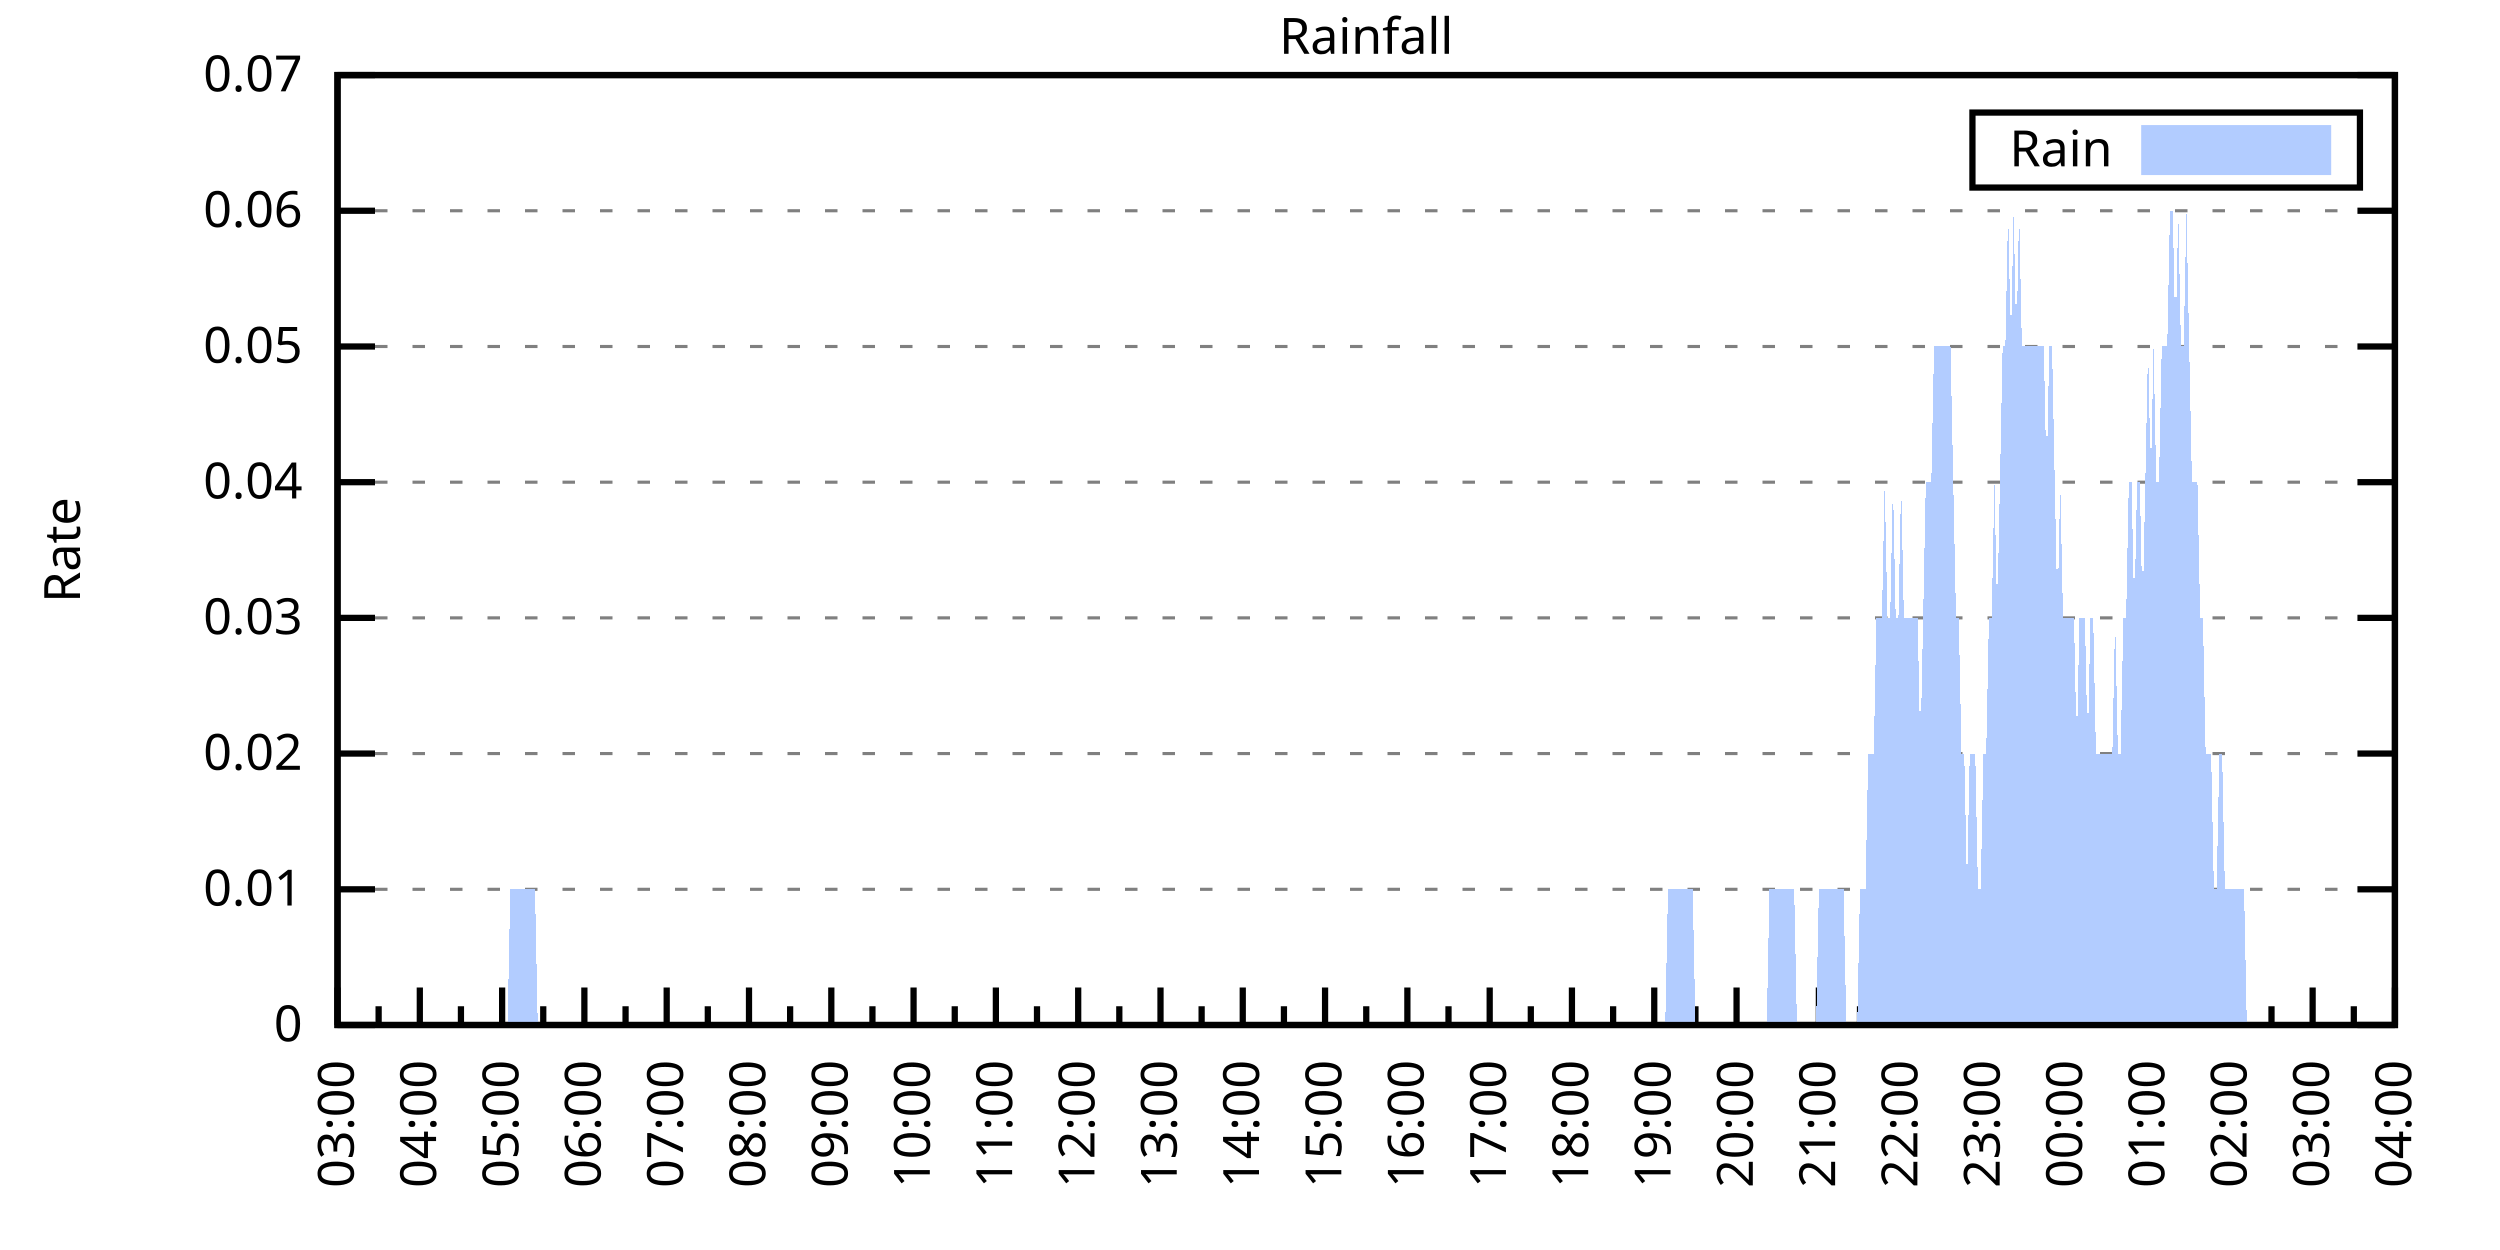
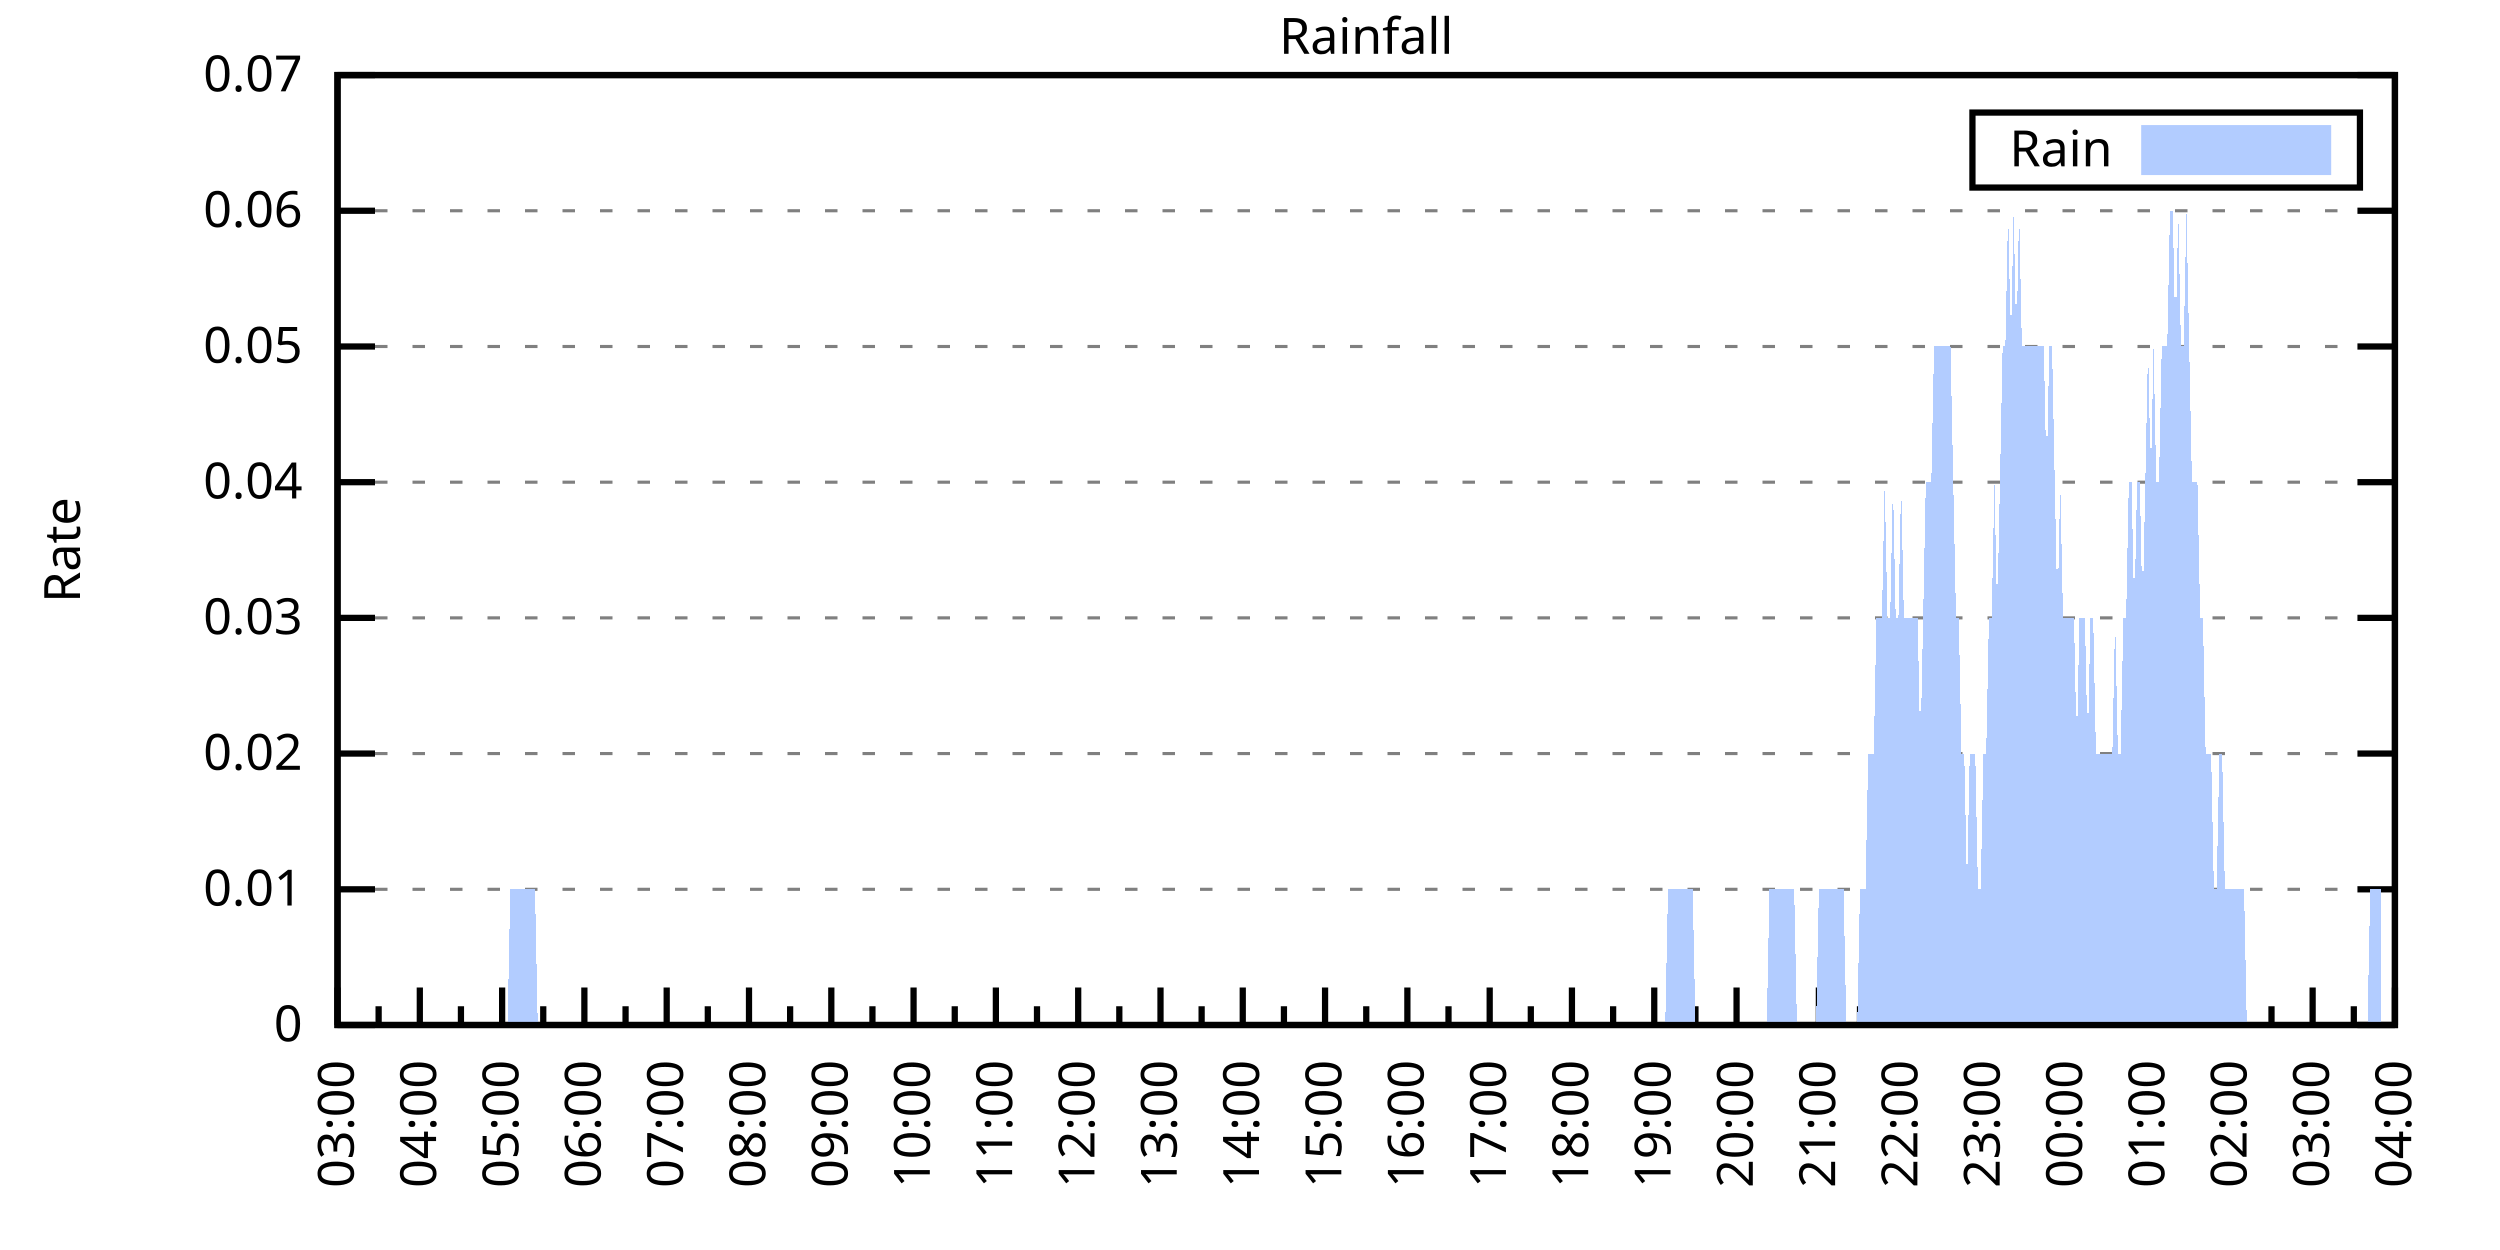
<svg xmlns="http://www.w3.org/2000/svg" xmlns:xlink="http://www.w3.org/1999/xlink" width="400" height="200" viewBox="0 0 400 200">
  <g id="gnuplot_canvas">
    <rect x="0" y="0" width="400" height="200" fill="none" />
    <defs>
      <circle id="gpDot" r="0.5" stroke-width="0.5" stroke="currentColor" />
      <path id="gpPt0" stroke-width="0.333" stroke="currentColor" d="M-1,0 h2 M0,-1 v2" />
      <path id="gpPt1" stroke-width="0.333" stroke="currentColor" d="M-1,-1 L1,1 M1,-1 L-1,1" />
      <path id="gpPt2" stroke-width="0.333" stroke="currentColor" d="M-1,0 L1,0 M0,-1 L0,1 M-1,-1 L1,1 M-1,1 L1,-1" />
      <rect id="gpPt3" stroke-width="0.333" stroke="currentColor" x="-1" y="-1" width="2" height="2" />
      <rect id="gpPt4" stroke-width="0.333" stroke="currentColor" fill="currentColor" x="-1" y="-1" width="2" height="2" />
      <circle id="gpPt5" stroke-width="0.333" stroke="currentColor" cx="0" cy="0" r="1" />
      <use xlink:href="#gpPt5" id="gpPt6" fill="currentColor" stroke="none" />
      <path id="gpPt7" stroke-width="0.333" stroke="currentColor" d="M0,-1.33 L-1.33,0.67 L1.33,0.67 z" />
      <use xlink:href="#gpPt7" id="gpPt8" fill="currentColor" stroke="none" />
      <use xlink:href="#gpPt7" id="gpPt9" stroke="currentColor" transform="rotate(180)" />
      <use xlink:href="#gpPt9" id="gpPt10" fill="currentColor" stroke="none" />
      <use xlink:href="#gpPt3" id="gpPt11" stroke="currentColor" transform="rotate(45)" />
      <use xlink:href="#gpPt11" id="gpPt12" fill="currentColor" stroke="none" />
      <path id="gpPt13" stroke-width="0.333" stroke="currentColor" d="M0,1.330 L1.265,0.411 L0.782,-1.067 L-0.782,-1.076 L-1.265,0.411 z" />
      <use xlink:href="#gpPt13" id="gpPt14" fill="currentColor" stroke="none" />
      <filter id="textbox" filterUnits="objectBoundingBox" x="0" y="0" height="1" width="1">
        <feFlood flood-color="white" flood-opacity="1" result="bgnd" />
        <feComposite in="SourceGraphic" in2="bgnd" operator="atop" />
      </filter>
      <filter id="greybox" filterUnits="objectBoundingBox" x="0" y="0" height="1" width="1">
        <feFlood flood-color="lightgrey" flood-opacity="1" result="grey" />
        <feComposite in="SourceGraphic" in2="grey" operator="atop" />
      </filter>
    </defs>
    <g fill="none" color="white" stroke="currentColor" stroke-width="1.00" stroke-linecap="butt" stroke-linejoin="miter">
</g>
    <g fill="none" color="black" stroke="currentColor" stroke-width="1.00" stroke-linecap="butt" stroke-linejoin="miter">
      <g stroke="none" shape-rendering="crispEdges">
        <polygon fill="rgb(255, 255, 255)" points="54.00,164.00 383.18,164.00 383.18,12.02 54.00,12.02 " />
      </g>
    </g>
    <g fill="none" color="black" stroke="currentColor" stroke-width="1.00" stroke-linecap="butt" stroke-linejoin="miter">
</g>
    <g fill="none" color="black" stroke="black" stroke-width="0.50" stroke-linecap="butt" stroke-linejoin="miter">
</g>
    <g fill="none" color="gray" stroke="currentColor" stroke-width="0.50" stroke-linecap="butt" stroke-linejoin="miter">
      <path stroke="gray" stroke-dasharray="2,4" class="gridline" d="M54.00,164.00 L383.19,164.00  " />
    </g>
    <g fill="none" color="gray" stroke="gray" stroke-width="1.00" stroke-linecap="butt" stroke-linejoin="miter">
</g>
    <g fill="none" color="black" stroke="currentColor" stroke-width="1.00" stroke-linecap="butt" stroke-linejoin="miter">
      <path stroke="black" d="M54.00,164.00 L60.00,164.00 M383.19,164.00 L377.19,164.00  " />
      <g transform="translate(48.40,166.60)" stroke="none" fill="black" font-family="Sans" font-size="8.00" text-anchor="end">
        <text>
          <tspan font-family="Sans"> 0</tspan>
        </text>
      </g>
    </g>
    <g fill="none" color="black" stroke="currentColor" stroke-width="1.00" stroke-linecap="butt" stroke-linejoin="miter">
</g>
    <g fill="none" color="black" stroke="black" stroke-width="0.50" stroke-linecap="butt" stroke-linejoin="miter">
</g>
    <g fill="none" color="gray" stroke="currentColor" stroke-width="0.50" stroke-linecap="butt" stroke-linejoin="miter">
      <path stroke="gray" stroke-dasharray="2,4" class="gridline" d="M54.00,142.29 L383.19,142.29  " />
    </g>
    <g fill="none" color="gray" stroke="gray" stroke-width="1.00" stroke-linecap="butt" stroke-linejoin="miter">
</g>
    <g fill="none" color="black" stroke="currentColor" stroke-width="1.00" stroke-linecap="butt" stroke-linejoin="miter">
      <path stroke="black" d="M54.00,142.29 L60.00,142.29 M383.19,142.29 L377.19,142.29  " />
      <g transform="translate(48.40,144.89)" stroke="none" fill="black" font-family="Sans" font-size="8.00" text-anchor="end">
        <text>
          <tspan font-family="Sans"> 0.01</tspan>
        </text>
      </g>
    </g>
    <g fill="none" color="black" stroke="currentColor" stroke-width="1.00" stroke-linecap="butt" stroke-linejoin="miter">
</g>
    <g fill="none" color="black" stroke="black" stroke-width="0.50" stroke-linecap="butt" stroke-linejoin="miter">
</g>
    <g fill="none" color="gray" stroke="currentColor" stroke-width="0.50" stroke-linecap="butt" stroke-linejoin="miter">
      <path stroke="gray" stroke-dasharray="2,4" class="gridline" d="M54.00,120.57 L383.19,120.57  " />
    </g>
    <g fill="none" color="gray" stroke="gray" stroke-width="1.00" stroke-linecap="butt" stroke-linejoin="miter">
</g>
    <g fill="none" color="black" stroke="currentColor" stroke-width="1.00" stroke-linecap="butt" stroke-linejoin="miter">
      <path stroke="black" d="M54.00,120.57 L60.00,120.57 M383.19,120.57 L377.19,120.57  " />
      <g transform="translate(48.40,123.17)" stroke="none" fill="black" font-family="Sans" font-size="8.00" text-anchor="end">
        <text>
          <tspan font-family="Sans"> 0.02</tspan>
        </text>
      </g>
    </g>
    <g fill="none" color="black" stroke="currentColor" stroke-width="1.00" stroke-linecap="butt" stroke-linejoin="miter">
</g>
    <g fill="none" color="black" stroke="black" stroke-width="0.50" stroke-linecap="butt" stroke-linejoin="miter">
</g>
    <g fill="none" color="gray" stroke="currentColor" stroke-width="0.50" stroke-linecap="butt" stroke-linejoin="miter">
      <path stroke="gray" stroke-dasharray="2,4" class="gridline" d="M54.00,98.86 L383.19,98.86  " />
    </g>
    <g fill="none" color="gray" stroke="gray" stroke-width="1.00" stroke-linecap="butt" stroke-linejoin="miter">
</g>
    <g fill="none" color="black" stroke="currentColor" stroke-width="1.00" stroke-linecap="butt" stroke-linejoin="miter">
      <path stroke="black" d="M54.00,98.86 L60.00,98.86 M383.19,98.86 L377.19,98.86  " />
      <g transform="translate(48.40,101.46)" stroke="none" fill="black" font-family="Sans" font-size="8.00" text-anchor="end">
        <text>
          <tspan font-family="Sans"> 0.03</tspan>
        </text>
      </g>
    </g>
    <g fill="none" color="black" stroke="currentColor" stroke-width="1.00" stroke-linecap="butt" stroke-linejoin="miter">
</g>
    <g fill="none" color="black" stroke="black" stroke-width="0.50" stroke-linecap="butt" stroke-linejoin="miter">
</g>
    <g fill="none" color="gray" stroke="currentColor" stroke-width="0.50" stroke-linecap="butt" stroke-linejoin="miter">
      <path stroke="gray" stroke-dasharray="2,4" class="gridline" d="M54.00,77.15 L383.19,77.15  " />
    </g>
    <g fill="none" color="gray" stroke="gray" stroke-width="1.00" stroke-linecap="butt" stroke-linejoin="miter">
</g>
    <g fill="none" color="black" stroke="currentColor" stroke-width="1.00" stroke-linecap="butt" stroke-linejoin="miter">
      <path stroke="black" d="M54.00,77.15 L60.00,77.15 M383.19,77.15 L377.19,77.15  " />
      <g transform="translate(48.40,79.75)" stroke="none" fill="black" font-family="Sans" font-size="8.00" text-anchor="end">
        <text>
          <tspan font-family="Sans"> 0.04</tspan>
        </text>
      </g>
    </g>
    <g fill="none" color="black" stroke="currentColor" stroke-width="1.00" stroke-linecap="butt" stroke-linejoin="miter">
</g>
    <g fill="none" color="black" stroke="black" stroke-width="0.50" stroke-linecap="butt" stroke-linejoin="miter">
</g>
    <g fill="none" color="gray" stroke="currentColor" stroke-width="0.50" stroke-linecap="butt" stroke-linejoin="miter">
      <path stroke="gray" stroke-dasharray="2,4" class="gridline" d="M54.00,55.44 L383.19,55.44  " />
    </g>
    <g fill="none" color="gray" stroke="gray" stroke-width="1.00" stroke-linecap="butt" stroke-linejoin="miter">
</g>
    <g fill="none" color="black" stroke="currentColor" stroke-width="1.00" stroke-linecap="butt" stroke-linejoin="miter">
      <path stroke="black" d="M54.00,55.44 L60.00,55.44 M383.19,55.44 L377.19,55.44  " />
      <g transform="translate(48.40,58.04)" stroke="none" fill="black" font-family="Sans" font-size="8.00" text-anchor="end">
        <text>
          <tspan font-family="Sans"> 0.05</tspan>
        </text>
      </g>
    </g>
    <g fill="none" color="black" stroke="currentColor" stroke-width="1.00" stroke-linecap="butt" stroke-linejoin="miter">
</g>
    <g fill="none" color="black" stroke="black" stroke-width="0.50" stroke-linecap="butt" stroke-linejoin="miter">
</g>
    <g fill="none" color="gray" stroke="currentColor" stroke-width="0.50" stroke-linecap="butt" stroke-linejoin="miter">
      <path stroke="gray" stroke-dasharray="2,4" class="gridline" d="M54.00,33.72 L383.19,33.72  " />
    </g>
    <g fill="none" color="gray" stroke="gray" stroke-width="1.00" stroke-linecap="butt" stroke-linejoin="miter">
</g>
    <g fill="none" color="black" stroke="currentColor" stroke-width="1.00" stroke-linecap="butt" stroke-linejoin="miter">
      <path stroke="black" d="M54.00,33.72 L60.00,33.72 M383.19,33.72 L377.19,33.72  " />
      <g transform="translate(48.40,36.32)" stroke="none" fill="black" font-family="Sans" font-size="8.00" text-anchor="end">
        <text>
          <tspan font-family="Sans"> 0.06</tspan>
        </text>
      </g>
    </g>
    <g fill="none" color="black" stroke="currentColor" stroke-width="1.00" stroke-linecap="butt" stroke-linejoin="miter">
</g>
    <g fill="none" color="black" stroke="black" stroke-width="0.50" stroke-linecap="butt" stroke-linejoin="miter">
</g>
    <g fill="none" color="gray" stroke="currentColor" stroke-width="0.50" stroke-linecap="butt" stroke-linejoin="miter">
      <path stroke="gray" stroke-dasharray="2,4" class="gridline" d="M54.00,12.01 L383.19,12.01  " />
    </g>
    <g fill="none" color="gray" stroke="gray" stroke-width="1.00" stroke-linecap="butt" stroke-linejoin="miter">
</g>
    <g fill="none" color="black" stroke="currentColor" stroke-width="1.00" stroke-linecap="butt" stroke-linejoin="miter">
      <path stroke="black" d="M54.00,12.01 L60.00,12.01 M383.19,12.01 L377.19,12.01  " />
      <g transform="translate(48.40,14.61)" stroke="none" fill="black" font-family="Sans" font-size="8.00" text-anchor="end">
        <text>
          <tspan font-family="Sans"> 0.07</tspan>
        </text>
      </g>
    </g>
    <g fill="none" color="black" stroke="currentColor" stroke-width="1.00" stroke-linecap="butt" stroke-linejoin="miter">
      <path stroke="black" d="M54.00,164.00 L54.00,158.00  " />
      <g transform="translate(56.60,169.60) rotate(270)" stroke="none" fill="black" font-family="Sans" font-size="8.00" text-anchor="end">
        <text>
          <tspan font-family="Sans">03:00</tspan>
        </text>
      </g>
    </g>
    <g fill="none" color="black" stroke="currentColor" stroke-width="1.00" stroke-linecap="butt" stroke-linejoin="miter">
      <path stroke="black" d="M60.58,164.00 L60.58,161.00 M67.17,164.00 L67.17,158.00  " />
      <g transform="translate(69.77,169.60) rotate(270)" stroke="none" fill="black" font-family="Sans" font-size="8.00" text-anchor="end">
        <text>
          <tspan font-family="Sans">04:00</tspan>
        </text>
      </g>
    </g>
    <g fill="none" color="black" stroke="currentColor" stroke-width="1.00" stroke-linecap="butt" stroke-linejoin="miter">
      <path stroke="black" d="M73.75,164.00 L73.75,161.00 M80.34,164.00 L80.34,158.00  " />
      <g transform="translate(82.94,169.60) rotate(270)" stroke="none" fill="black" font-family="Sans" font-size="8.00" text-anchor="end">
        <text>
          <tspan font-family="Sans">05:00</tspan>
        </text>
      </g>
    </g>
    <g fill="none" color="black" stroke="currentColor" stroke-width="1.00" stroke-linecap="butt" stroke-linejoin="miter">
      <path stroke="black" d="M86.92,164.00 L86.92,161.00 M93.50,164.00 L93.50,158.00  " />
      <g transform="translate(96.10,169.60) rotate(270)" stroke="none" fill="black" font-family="Sans" font-size="8.00" text-anchor="end">
        <text>
          <tspan font-family="Sans">06:00</tspan>
        </text>
      </g>
    </g>
    <g fill="none" color="black" stroke="currentColor" stroke-width="1.00" stroke-linecap="butt" stroke-linejoin="miter">
      <path stroke="black" d="M100.09,164.00 L100.09,161.00 M106.67,164.00 L106.67,158.00  " />
      <g transform="translate(109.27,169.60) rotate(270)" stroke="none" fill="black" font-family="Sans" font-size="8.00" text-anchor="end">
        <text>
          <tspan font-family="Sans">07:00</tspan>
        </text>
      </g>
    </g>
    <g fill="none" color="black" stroke="currentColor" stroke-width="1.00" stroke-linecap="butt" stroke-linejoin="miter">
      <path stroke="black" d="M113.25,164.00 L113.25,161.00 M119.84,164.00 L119.84,158.00  " />
      <g transform="translate(122.44,169.60) rotate(270)" stroke="none" fill="black" font-family="Sans" font-size="8.00" text-anchor="end">
        <text>
          <tspan font-family="Sans">08:00</tspan>
        </text>
      </g>
    </g>
    <g fill="none" color="black" stroke="currentColor" stroke-width="1.00" stroke-linecap="butt" stroke-linejoin="miter">
      <path stroke="black" d="M126.42,164.00 L126.42,161.00 M133.01,164.00 L133.01,158.00  " />
      <g transform="translate(135.61,169.60) rotate(270)" stroke="none" fill="black" font-family="Sans" font-size="8.00" text-anchor="end">
        <text>
          <tspan font-family="Sans">09:00</tspan>
        </text>
      </g>
    </g>
    <g fill="none" color="black" stroke="currentColor" stroke-width="1.00" stroke-linecap="butt" stroke-linejoin="miter">
      <path stroke="black" d="M139.59,164.00 L139.59,161.00 M146.17,164.00 L146.17,158.00  " />
      <g transform="translate(148.77,169.60) rotate(270)" stroke="none" fill="black" font-family="Sans" font-size="8.00" text-anchor="end">
        <text>
          <tspan font-family="Sans">10:00</tspan>
        </text>
      </g>
    </g>
    <g fill="none" color="black" stroke="currentColor" stroke-width="1.00" stroke-linecap="butt" stroke-linejoin="miter">
      <path stroke="black" d="M152.76,164.00 L152.76,161.00 M159.34,164.00 L159.34,158.00  " />
      <g transform="translate(161.94,169.60) rotate(270)" stroke="none" fill="black" font-family="Sans" font-size="8.00" text-anchor="end">
        <text>
          <tspan font-family="Sans">11:00</tspan>
        </text>
      </g>
    </g>
    <g fill="none" color="black" stroke="currentColor" stroke-width="1.00" stroke-linecap="butt" stroke-linejoin="miter">
      <path stroke="black" d="M165.92,164.00 L165.92,161.00 M172.51,164.00 L172.51,158.00  " />
      <g transform="translate(175.11,169.60) rotate(270)" stroke="none" fill="black" font-family="Sans" font-size="8.00" text-anchor="end">
        <text>
          <tspan font-family="Sans">12:00</tspan>
        </text>
      </g>
    </g>
    <g fill="none" color="black" stroke="currentColor" stroke-width="1.00" stroke-linecap="butt" stroke-linejoin="miter">
      <path stroke="black" d="M179.09,164.00 L179.09,161.00 M185.68,164.00 L185.68,158.00  " />
      <g transform="translate(188.28,169.60) rotate(270)" stroke="none" fill="black" font-family="Sans" font-size="8.00" text-anchor="end">
        <text>
          <tspan font-family="Sans">13:00</tspan>
        </text>
      </g>
    </g>
    <g fill="none" color="black" stroke="currentColor" stroke-width="1.00" stroke-linecap="butt" stroke-linejoin="miter">
      <path stroke="black" d="M192.26,164.00 L192.26,161.00 M198.84,164.00 L198.84,158.00  " />
      <g transform="translate(201.44,169.60) rotate(270)" stroke="none" fill="black" font-family="Sans" font-size="8.00" text-anchor="end">
        <text>
          <tspan font-family="Sans">14:00</tspan>
        </text>
      </g>
    </g>
    <g fill="none" color="black" stroke="currentColor" stroke-width="1.00" stroke-linecap="butt" stroke-linejoin="miter">
      <path stroke="black" d="M205.43,164.00 L205.43,161.00 M212.01,164.00 L212.01,158.00  " />
      <g transform="translate(214.61,169.60) rotate(270)" stroke="none" fill="black" font-family="Sans" font-size="8.00" text-anchor="end">
        <text>
          <tspan font-family="Sans">15:00</tspan>
        </text>
      </g>
    </g>
    <g fill="none" color="black" stroke="currentColor" stroke-width="1.00" stroke-linecap="butt" stroke-linejoin="miter">
      <path stroke="black" d="M218.60,164.00 L218.60,161.00 M225.18,164.00 L225.18,158.00  " />
      <g transform="translate(227.78,169.60) rotate(270)" stroke="none" fill="black" font-family="Sans" font-size="8.00" text-anchor="end">
        <text>
          <tspan font-family="Sans">16:00</tspan>
        </text>
      </g>
    </g>
    <g fill="none" color="black" stroke="currentColor" stroke-width="1.00" stroke-linecap="butt" stroke-linejoin="miter">
      <path stroke="black" d="M231.76,164.00 L231.76,161.00 M238.35,164.00 L238.35,158.00  " />
      <g transform="translate(240.95,169.60) rotate(270)" stroke="none" fill="black" font-family="Sans" font-size="8.00" text-anchor="end">
        <text>
          <tspan font-family="Sans">17:00</tspan>
        </text>
      </g>
    </g>
    <g fill="none" color="black" stroke="currentColor" stroke-width="1.00" stroke-linecap="butt" stroke-linejoin="miter">
      <path stroke="black" d="M244.93,164.00 L244.93,161.00 M251.51,164.00 L251.51,158.00  " />
      <g transform="translate(254.11,169.60) rotate(270)" stroke="none" fill="black" font-family="Sans" font-size="8.00" text-anchor="end">
        <text>
          <tspan font-family="Sans">18:00</tspan>
        </text>
      </g>
    </g>
    <g fill="none" color="black" stroke="currentColor" stroke-width="1.00" stroke-linecap="butt" stroke-linejoin="miter">
      <path stroke="black" d="M258.10,164.00 L258.10,161.00 M264.68,164.00 L264.68,158.00  " />
      <g transform="translate(267.28,169.60) rotate(270)" stroke="none" fill="black" font-family="Sans" font-size="8.00" text-anchor="end">
        <text>
          <tspan font-family="Sans">19:00</tspan>
        </text>
      </g>
    </g>
    <g fill="none" color="black" stroke="currentColor" stroke-width="1.00" stroke-linecap="butt" stroke-linejoin="miter">
      <path stroke="black" d="M271.27,164.00 L271.27,161.00 M277.85,164.00 L277.85,158.00  " />
      <g transform="translate(280.45,169.60) rotate(270)" stroke="none" fill="black" font-family="Sans" font-size="8.00" text-anchor="end">
        <text>
          <tspan font-family="Sans">20:00</tspan>
        </text>
      </g>
    </g>
    <g fill="none" color="black" stroke="currentColor" stroke-width="1.00" stroke-linecap="butt" stroke-linejoin="miter">
      <path stroke="black" d="M284.43,164.00 L284.43,161.00 M291.02,164.00 L291.02,158.00  " />
      <g transform="translate(293.62,169.60) rotate(270)" stroke="none" fill="black" font-family="Sans" font-size="8.00" text-anchor="end">
        <text>
          <tspan font-family="Sans">21:00</tspan>
        </text>
      </g>
    </g>
    <g fill="none" color="black" stroke="currentColor" stroke-width="1.00" stroke-linecap="butt" stroke-linejoin="miter">
      <path stroke="black" d="M297.60,164.00 L297.60,161.00 M304.18,164.00 L304.18,158.00  " />
      <g transform="translate(306.78,169.60) rotate(270)" stroke="none" fill="black" font-family="Sans" font-size="8.00" text-anchor="end">
        <text>
          <tspan font-family="Sans">22:00</tspan>
        </text>
      </g>
    </g>
    <g fill="none" color="black" stroke="currentColor" stroke-width="1.00" stroke-linecap="butt" stroke-linejoin="miter">
      <path stroke="black" d="M310.77,164.00 L310.77,161.00 M317.35,164.00 L317.35,158.00  " />
      <g transform="translate(319.95,169.60) rotate(270)" stroke="none" fill="black" font-family="Sans" font-size="8.00" text-anchor="end">
        <text>
          <tspan font-family="Sans">23:00</tspan>
        </text>
      </g>
    </g>
    <g fill="none" color="black" stroke="currentColor" stroke-width="1.00" stroke-linecap="butt" stroke-linejoin="miter">
      <path stroke="black" d="M323.94,164.00 L323.94,161.00 M330.52,164.00 L330.52,158.00  " />
      <g transform="translate(333.12,169.60) rotate(270)" stroke="none" fill="black" font-family="Sans" font-size="8.00" text-anchor="end">
        <text>
          <tspan font-family="Sans">00:00</tspan>
        </text>
      </g>
    </g>
    <g fill="none" color="black" stroke="currentColor" stroke-width="1.00" stroke-linecap="butt" stroke-linejoin="miter">
      <path stroke="black" d="M337.10,164.00 L337.10,161.00 M343.69,164.00 L343.69,158.00  " />
      <g transform="translate(346.29,169.60) rotate(270)" stroke="none" fill="black" font-family="Sans" font-size="8.00" text-anchor="end">
        <text>
          <tspan font-family="Sans">01:00</tspan>
        </text>
      </g>
    </g>
    <g fill="none" color="black" stroke="currentColor" stroke-width="1.00" stroke-linecap="butt" stroke-linejoin="miter">
      <path stroke="black" d="M350.27,164.00 L350.27,161.00 M356.85,164.00 L356.85,158.00  " />
      <g transform="translate(359.45,169.60) rotate(270)" stroke="none" fill="black" font-family="Sans" font-size="8.00" text-anchor="end">
        <text>
          <tspan font-family="Sans">02:00</tspan>
        </text>
      </g>
    </g>
    <g fill="none" color="black" stroke="currentColor" stroke-width="1.00" stroke-linecap="butt" stroke-linejoin="miter">
      <path stroke="black" d="M363.44,164.00 L363.44,161.00 M370.02,164.00 L370.02,158.00  " />
      <g transform="translate(372.62,169.60) rotate(270)" stroke="none" fill="black" font-family="Sans" font-size="8.00" text-anchor="end">
        <text>
          <tspan font-family="Sans">03:00</tspan>
        </text>
      </g>
    </g>
    <g fill="none" color="black" stroke="currentColor" stroke-width="1.00" stroke-linecap="butt" stroke-linejoin="miter">
      <path stroke="black" d="M376.61,164.00 L376.61,161.00 M383.19,164.00 L383.19,158.00  " />
      <g transform="translate(385.79,169.60) rotate(270)" stroke="none" fill="black" font-family="Sans" font-size="8.00" text-anchor="end">
        <text>
          <tspan font-family="Sans">04:00</tspan>
        </text>
      </g>
    </g>
    <g fill="none" color="black" stroke="currentColor" stroke-width="1.00" stroke-linecap="butt" stroke-linejoin="miter">
</g>
    <g fill="none" color="black" stroke="currentColor" stroke-width="1.00" stroke-linecap="butt" stroke-linejoin="miter">
      <path stroke="black" d="M54.00,12.01 L54.00,164.00 L383.19,164.00 L383.19,12.01 L54.00,12.01 Z  " />
    </g>
    <g fill="none" color="black" stroke="currentColor" stroke-width="1.00" stroke-linecap="butt" stroke-linejoin="miter">
      <g transform="translate(12.80,88.01) rotate(270)" stroke="none" fill="black" font-family="Sans" font-size="8.00" text-anchor="middle">
        <text>
          <tspan font-family="Sans">Rate</tspan>
        </text>
      </g>
    </g>
    <g fill="none" color="black" stroke="currentColor" stroke-width="1.00" stroke-linecap="butt" stroke-linejoin="miter">
</g>
    <g fill="none" color="black" stroke="currentColor" stroke-width="1.00" stroke-linecap="butt" stroke-linejoin="miter">
      <path stroke="black" d="M315.59,30.01 L315.59,18.01 L377.59,18.01 L377.59,30.01 L315.59,30.01 Z  " />
    </g>
    <g id="Rainfall_plot_1">
      <g fill="none" color="white" stroke="black" stroke-width="2.00" stroke-linecap="butt" stroke-linejoin="miter">
</g>
      <g fill="none" color="black" stroke="currentColor" stroke-width="2.00" stroke-linecap="butt" stroke-linejoin="miter">
        <g transform="translate(337.99,26.61)" stroke="none" fill="black" font-family="Sans" font-size="8.00" text-anchor="end">
          <text>
            <tspan font-family="Sans">Rain</tspan>
          </text>
        </g>
      </g>
      <g fill="none" color="black" stroke="currentColor" stroke-width="2.00" stroke-linecap="butt" stroke-linejoin="miter">
        <g stroke="none" shape-rendering="crispEdges">
          <polygon fill="rgb(178, 204, 255)" points="343.59,27.01 371.99,27.01 371.99,21.01 343.59,21.01 " />
        </g>
        <path stroke="rgb(178, 204, 255)" d="M343.59,27.01 L371.99,27.01 L371.99,21.01 L343.59,21.01 L343.59,27.01 Z  " />
      </g>
      <g fill="none" color="black" stroke="currentColor" stroke-width="2.00" stroke-linecap="butt" stroke-linejoin="miter">
        <g stroke="none" shape-rendering="crispEdges">
-           <polygon fill="rgb(178, 204, 255)" points="63.22,164.00 63.66,164.00 64.10,164.00 64.53,164.00 64.97,164.00 65.41,164.00 65.85,164.00 66.29,164.00 66.73,164.00 67.17,164.00 67.61,164.00 68.05,164.00 68.48,164.00 68.92,164.00 69.36,164.00 69.80,164.00 70.24,164.00 70.68,164.00 71.12,164.00 71.56,164.00 72.00,164.00 72.43,164.00 72.87,164.00 73.31,164.00 73.75,164.00 74.19,164.00 74.63,164.00 75.07,164.00 75.51,164.00 75.95,164.00 76.38,164.00 76.82,164.00 77.26,164.00 77.70,164.00 78.14,164.00 78.58,164.00 79.02,164.00 79.46,164.00 79.90,164.00 80.34,164.00 80.77,164.00 81.21,164.00 81.65,142.29 82.09,142.29 82.53,142.29 82.97,142.29 83.41,142.29 83.85,142.29 84.29,142.29 84.72,142.29 85.16,142.29 85.60,142.29 86.04,164.00 86.48,164.00 86.92,164.00 87.36,164.00 87.80,164.00 88.24,164.00 88.67,164.00 89.11,164.00 89.55,164.00 89.99,164.00 90.43,164.00 90.87,164.00 91.31,164.00 91.75,164.00 92.19,164.00 92.62,164.00 93.06,164.00 93.50,164.00 93.94,164.00 94.38,164.00 94.82,164.00 95.26,164.00 95.70,164.00 96.14,164.00 96.58,164.00 97.01,164.00 97.45,164.00 97.89,164.00 98.33,164.00 98.77,164.00 99.21,164.00 99.65,164.00 100.09,164.00 100.53,164.00 100.96,164.00 101.40,164.00 101.84,164.00 102.28,164.00 102.72,164.00 103.16,164.00 103.60,164.00 104.04,164.00 104.48,164.00 104.91,164.00 105.35,164.00 105.79,164.00 106.23,164.00 106.67,164.00 107.11,164.00 107.55,164.00 107.99,164.00 108.43,164.00 108.87,164.00 109.30,164.00 109.74,164.00 110.18,164.00 110.62,164.00 111.06,164.00 111.50,164.00 111.94,164.00 112.38,164.00 112.82,164.00 113.25,164.00 113.69,164.00 114.13,164.00 114.57,164.00 115.01,164.00 115.45,164.00 115.89,164.00 116.33,164.00 116.77,164.00 117.20,164.00 117.64,164.00 118.08,164.00 118.52,164.00 118.96,164.00 119.40,164.00 119.84,164.00 120.28,164.00 120.72,164.00 121.15,164.00 121.59,164.00 122.03,164.00 122.47,164.00 122.91,164.00 123.35,164.00 123.79,164.00 124.23,164.00 124.67,164.00 125.11,164.00 125.54,164.00 125.98,164.00 126.42,164.00 126.86,164.00 127.30,164.00 127.74,164.00 128.18,164.00 128.62,164.00 129.06,164.00 129.49,164.00 129.93,164.00 130.37,164.00 130.81,164.00 131.25,164.00 131.69,164.00 132.13,164.00 132.57,164.00 133.01,164.00 133.44,164.00 133.88,164.00 134.32,164.00 134.76,164.00 135.20,164.00 135.64,164.00 136.08,164.00 136.52,164.00 136.96,164.00 137.39,164.00 137.83,164.00 138.27,164.00 138.71,164.00 139.15,164.00 139.59,164.00 140.03,164.00 140.47,164.00 140.91,164.00 141.35,164.00 141.78,164.00 142.22,164.00 142.66,164.00 143.10,164.00 143.54,164.00 143.98,164.00 144.42,164.00 144.86,164.00 145.30,164.00 145.73,164.00 146.17,164.00 146.61,164.00 147.05,164.00 147.49,164.00 147.93,164.00 148.37,164.00 148.81,164.00 149.25,164.00 149.68,164.00 150.12,164.00 150.56,164.00 151.00,164.00 151.44,164.00 151.88,164.00 152.32,164.00 152.76,164.00 153.20,164.00 153.63,164.00 154.07,164.00 154.51,164.00 154.95,164.00 155.39,164.00 155.83,164.00 156.27,164.00 156.71,164.00 157.15,164.00 157.59,164.00 158.02,164.00 158.46,164.00 158.90,164.00 159.34,164.00 159.78,164.00 160.22,164.00 160.66,164.00 161.10,164.00 161.54,164.00 161.97,164.00 162.41,164.00 162.85,164.00 163.29,164.00 163.73,164.00 164.17,164.00 164.61,164.00 165.05,164.00 165.49,164.00 165.92,164.00 166.36,164.00 166.80,164.00 167.24,164.00 167.68,164.00 168.12,164.00 168.56,164.00 169.00,164.00 169.44,164.00 169.87,164.00 170.31,164.00 170.75,164.00 171.19,164.00 171.63,164.00 172.07,164.00 172.51,164.00 172.95,164.00 173.39,164.00 173.83,164.00 174.26,164.00 174.70,164.00 175.14,164.00 175.58,164.00 176.02,164.00 176.46,164.00 176.90,164.00 177.34,164.00 177.78,164.00 178.21,164.00 178.65,164.00 179.09,164.00 179.53,164.00 179.97,164.00 180.41,164.00 180.85,164.00 181.29,164.00 181.73,164.00 182.16,164.00 182.60,164.00 183.04,164.00 183.48,164.00 183.92,164.00 184.36,164.00 184.80,164.00 185.24,164.00 185.68,164.00 186.11,164.00 186.55,164.00 186.99,164.00 187.43,164.00 187.87,164.00 188.31,164.00 188.75,164.00 189.19,164.00 189.63,164.00 190.07,164.00 190.50,164.00 190.94,164.00 191.38,164.00 191.82,164.00 192.26,164.00 192.70,164.00 193.14,164.00 193.58,164.00 194.02,164.00 194.45,164.00 194.89,164.00 195.33,164.00 195.77,164.00 196.21,164.00 196.65,164.00 197.09,164.00 197.53,164.00 197.97,164.00 198.40,164.00 198.84,164.00 199.28,164.00 199.72,164.00 200.16,164.00 200.60,164.00 201.04,164.00 201.48,164.00 201.92,164.00 202.35,164.00 202.79,164.00 203.23,164.00 203.67,164.00 204.11,164.00 204.55,164.00 204.99,164.00 205.43,164.00 205.87,164.00 206.31,164.00 206.74,164.00 207.18,164.00 207.62,164.00 208.06,164.00 208.50,164.00 208.94,164.00 209.38,164.00 209.82,164.00 210.26,164.00 210.69,164.00 211.13,164.00 211.57,164.00 212.01,164.00 212.45,164.00 212.89,164.00 213.33,164.00 213.77,164.00 214.21,164.00 214.64,164.00 215.08,164.00 215.52,164.00 215.96,164.00 216.40,164.00 216.84,164.00 217.28,164.00 217.72,164.00 218.16,164.00 218.60,164.00 219.03,164.00 219.47,164.00 219.91,164.00 220.35,164.00 220.79,164.00 221.23,164.00 221.67,164.00 222.11,164.00 222.55,164.00 222.98,164.00 223.42,164.00 223.86,164.00 224.30,164.00 224.74,164.00 225.18,164.00 225.62,164.00 226.06,164.00 226.50,164.00 226.93,164.00 227.37,164.00 227.81,164.00 228.25,164.00 228.69,164.00 229.13,164.00 229.57,164.00 230.01,164.00 230.45,164.00 230.88,164.00 231.32,164.00 231.76,164.00 232.20,164.00 232.64,164.00 233.08,164.00 233.52,164.00 233.96,164.00 234.40,164.00 234.84,164.00 235.27,164.00 235.71,164.00 236.15,164.00 236.59,164.00 237.03,164.00 237.47,164.00 237.91,164.00 238.35,164.00 238.79,164.00 239.22,164.00 239.66,164.00 240.10,164.00 240.54,164.00 240.98,164.00 241.42,164.00 241.86,164.00 242.30,164.00 242.74,164.00 243.17,164.00 243.61,164.00 244.05,164.00 244.49,164.00 244.93,164.00 245.37,164.00 245.81,164.00 246.25,164.00 246.69,164.00 247.12,164.00 247.56,164.00 248.00,164.00 248.44,164.00 248.88,164.00 249.32,164.00 249.76,164.00 250.20,164.00 250.64,164.00 251.08,164.00 251.51,164.00 251.95,164.00 252.39,164.00 252.83,164.00 253.27,164.00 253.71,164.00 254.15,164.00 254.59,164.00 255.03,164.00 255.46,164.00 255.90,164.00 256.34,164.00 256.78,164.00 257.22,164.00 257.66,164.00 258.10,164.00 258.54,164.00 258.98,164.00 259.41,164.00 259.85,164.00 260.29,164.00 260.73,164.00 261.17,164.00 261.61,164.00 262.05,164.00 262.49,164.00 262.93,164.00 263.36,164.00 263.80,164.00 264.24,164.00 264.68,164.00 265.12,164.00 265.56,164.00 266.00,164.00 266.44,164.00 266.88,142.29 267.32,142.29 267.75,142.29 268.19,142.29 268.63,142.29 269.07,142.29 269.51,142.29 269.95,142.29 270.39,142.29 270.83,142.29 271.27,164.00 271.70,164.00 272.14,164.00 272.58,164.00 273.02,164.00 273.46,164.00 273.90,164.00 274.34,164.00 274.78,164.00 275.22,164.00 275.65,164.00 276.09,164.00 276.53,164.00 276.97,164.00 277.41,164.00 277.85,164.00 278.29,164.00 278.73,164.00 279.17,164.00 279.60,164.00 280.04,164.00 280.48,164.00 280.92,164.00 281.36,164.00 281.80,164.00 282.24,164.00 282.68,164.00 283.12,142.29 283.56,142.29 283.99,142.29 284.43,142.29 284.87,142.29 285.31,142.29 285.75,142.29 286.19,142.29 286.63,142.29 287.07,142.29 287.51,164.00 287.94,164.00 288.38,164.00 288.82,164.00 289.26,164.00 289.70,164.00 290.14,164.00 290.58,164.00 291.02,142.29 291.46,142.29 291.89,142.29 292.33,142.29 292.77,142.29 293.21,142.29 293.65,142.29 294.09,142.29 294.53,142.29 294.97,142.29 295.41,164.00 295.84,164.00 296.28,164.00 296.72,164.00 297.16,164.00 297.60,142.29 298.04,142.29 298.48,142.29 298.92,120.57 299.36,120.57 299.80,120.57 300.23,98.86 300.67,98.86 301.11,98.86 301.55,77.15 301.99,98.86 302.43,98.86 302.87,77.15 303.31,98.86 303.75,98.86 304.18,77.15 304.62,98.86 305.06,98.86 305.50,98.86 305.94,98.86 306.38,98.86 306.82,98.86 307.26,120.57 307.70,98.86 308.13,77.15 308.57,77.15 309.01,77.15 309.45,55.44 309.89,55.44 310.33,55.44 310.77,55.44 311.21,55.44 311.65,55.44 312.08,55.44 312.52,77.15 312.96,98.86 313.40,98.86 313.84,120.57 314.28,120.57 314.72,142.29 315.16,120.57 315.60,120.57 316.04,120.57 316.47,142.29 316.91,142.29 317.35,120.57 317.79,120.57 318.23,98.86 318.67,98.86 319.11,77.15 319.55,98.86 319.99,77.15 320.42,55.44 320.86,55.44 321.30,33.72 321.74,55.44 322.18,33.72 322.62,55.44 323.06,33.72 323.50,55.44 323.94,55.44 324.37,55.44 324.81,55.44 325.25,55.44 325.69,55.44 326.13,55.44 326.57,55.44 327.01,55.44 327.45,77.15 327.89,55.44 328.33,55.44 328.76,77.15 329.20,98.86 329.64,77.15 330.08,98.86 330.52,98.86 330.96,98.86 331.40,98.86 331.84,98.86 332.28,120.57 332.71,98.86 333.15,98.86 333.59,98.86 334.03,120.57 334.47,98.86 334.91,98.86 335.35,120.57 335.79,120.57 336.23,120.57 336.66,120.57 337.10,120.57 337.54,120.57 337.98,120.57 338.42,98.86 338.86,120.57 339.30,120.57 339.74,98.86 340.18,98.86 340.61,77.15 341.05,77.15 341.49,98.86 341.93,77.15 342.37,77.15 342.81,98.86 343.25,77.15 343.69,55.44 344.13,77.15 344.57,55.44 345.00,77.15 345.44,77.15 345.88,55.44 346.32,55.44 346.76,55.44 347.20,33.72 347.64,33.72 348.08,55.44 348.52,33.72 348.95,55.44 349.39,55.44 349.83,33.72 350.27,55.44 350.71,77.15 351.15,77.15 351.59,77.15 352.03,98.86 352.47,98.86 352.90,120.57 353.34,120.57 353.78,120.57 354.22,142.29 354.66,142.29 355.10,120.57 355.54,120.57 355.98,142.29 356.42,142.29 356.85,142.29 357.29,142.29 357.73,142.29 358.17,142.29 358.61,142.29 359.05,142.29 359.49,164.00 359.93,164.00 360.37,164.00 360.81,164.00 361.24,164.00 361.68,164.00 362.12,164.00 362.56,164.00 363.00,164.00 363.44,164.00 363.88,164.00 364.32,164.00 364.76,164.00 365.19,164.00 365.63,164.00 366.07,164.00 366.51,164.00 366.95,164.00 367.39,164.00 367.83,164.00 368.27,164.00 368.71,164.00 369.14,164.00 369.58,164.00 370.02,164.00 370.46,164.00 370.90,164.00 371.34,164.00 371.78,164.00 372.22,164.00 372.66,164.00 373.09,164.00 373.53,164.00 373.97,164.00 374.41,164.00 374.85,164.00 375.29,164.00 375.73,164.00 376.17,164.00 376.61,164.00 377.05,164.00 377.48,164.00 377.92,164.00 378.36,164.00 378.80,164.00 378.80,164.00 63.22,164.00 " />
+           <polygon fill="rgb(178, 204, 255)" points="65.41,164.00 65.85,164.00 66.29,164.00 66.73,164.00 67.17,164.00 67.61,164.00 68.05,164.00 68.48,164.00 68.92,164.00 69.36,164.00 69.80,164.00 70.24,164.00 70.68,164.00 71.12,164.00 71.56,164.00 72.00,164.00 72.43,164.00 72.87,164.00 73.31,164.00 73.75,164.00 74.19,164.00 74.63,164.00 75.07,164.00 75.51,164.00 75.95,164.00 76.38,164.00 76.82,164.00 77.26,164.00 77.70,164.00 78.14,164.00 78.58,164.00 79.02,164.00 79.46,164.00 79.90,164.00 80.34,164.00 80.77,164.00 81.21,164.00 81.65,142.29 82.09,142.29 82.53,142.29 82.97,142.29 83.41,142.29 83.85,142.29 84.29,142.29 84.72,142.29 85.16,142.29 85.60,142.29 86.04,164.00 86.48,164.00 86.92,164.00 87.36,164.00 87.80,164.00 88.24,164.00 88.67,164.00 89.11,164.00 89.55,164.00 89.99,164.00 90.43,164.00 90.87,164.00 91.31,164.00 91.75,164.00 92.19,164.00 92.62,164.00 93.06,164.00 93.50,164.00 93.94,164.00 94.38,164.00 94.82,164.00 95.26,164.00 95.70,164.00 96.14,164.00 96.58,164.00 97.01,164.00 97.45,164.00 97.89,164.00 98.33,164.00 98.77,164.00 99.21,164.00 99.65,164.00 100.09,164.00 100.53,164.00 100.96,164.00 101.40,164.00 101.84,164.00 102.28,164.00 102.72,164.00 103.16,164.00 103.60,164.00 104.04,164.00 104.48,164.00 104.91,164.00 105.35,164.00 105.79,164.00 106.23,164.00 106.67,164.00 107.11,164.00 107.55,164.00 107.99,164.00 108.43,164.00 108.87,164.00 109.30,164.00 109.74,164.00 110.18,164.00 110.62,164.00 111.06,164.00 111.50,164.00 111.94,164.00 112.38,164.00 112.82,164.00 113.25,164.00 113.69,164.00 114.13,164.00 114.57,164.00 115.01,164.00 115.45,164.00 115.89,164.00 116.33,164.00 116.77,164.00 117.20,164.00 117.64,164.00 118.08,164.00 118.52,164.00 118.96,164.00 119.40,164.00 119.84,164.00 120.28,164.00 120.72,164.00 121.15,164.00 121.59,164.00 122.03,164.00 122.47,164.00 122.91,164.00 123.35,164.00 123.79,164.00 124.23,164.00 124.67,164.00 125.11,164.00 125.54,164.00 125.98,164.00 126.42,164.00 126.86,164.00 127.30,164.00 127.74,164.00 128.18,164.00 128.62,164.00 129.06,164.00 129.49,164.00 129.93,164.00 130.37,164.00 130.81,164.00 131.25,164.00 131.69,164.00 132.13,164.00 132.57,164.00 133.01,164.00 133.44,164.00 133.88,164.00 134.32,164.00 134.76,164.00 135.20,164.00 135.64,164.00 136.08,164.00 136.52,164.00 136.96,164.00 137.39,164.00 137.83,164.00 138.27,164.00 138.71,164.00 139.15,164.00 139.59,164.00 140.03,164.00 140.47,164.00 140.91,164.00 141.35,164.00 141.78,164.00 142.22,164.00 142.66,164.00 143.10,164.00 143.54,164.00 143.98,164.00 144.42,164.00 144.86,164.00 145.30,164.00 145.73,164.00 146.17,164.00 146.61,164.00 147.05,164.00 147.49,164.00 147.93,164.00 148.37,164.00 148.81,164.00 149.25,164.00 149.68,164.00 150.12,164.00 150.56,164.00 151.00,164.00 151.44,164.00 151.88,164.00 152.32,164.00 152.76,164.00 153.20,164.00 153.63,164.00 154.07,164.00 154.51,164.00 154.95,164.00 155.39,164.00 155.83,164.00 156.27,164.00 156.71,164.00 157.15,164.00 157.59,164.00 158.02,164.00 158.46,164.00 158.90,164.00 159.34,164.00 159.78,164.00 160.22,164.00 160.66,164.00 161.10,164.00 161.54,164.00 161.97,164.00 162.41,164.00 162.85,164.00 163.29,164.00 163.73,164.00 164.17,164.00 164.61,164.00 165.05,164.00 165.49,164.00 165.92,164.00 166.36,164.00 166.80,164.00 167.24,164.00 167.68,164.00 168.12,164.00 168.56,164.00 169.00,164.00 169.44,164.00 169.87,164.00 170.31,164.00 170.75,164.00 171.19,164.00 171.63,164.00 172.07,164.00 172.51,164.00 172.95,164.00 173.39,164.00 173.83,164.00 174.26,164.00 174.70,164.00 175.14,164.00 175.58,164.00 176.02,164.00 176.46,164.00 176.90,164.00 177.34,164.00 177.78,164.00 178.21,164.00 178.65,164.00 179.09,164.00 179.53,164.00 179.97,164.00 180.41,164.00 180.85,164.00 181.29,164.00 181.73,164.00 182.16,164.00 182.60,164.00 183.04,164.00 183.48,164.00 183.92,164.00 184.36,164.00 184.80,164.00 185.24,164.00 185.68,164.00 186.11,164.00 186.55,164.00 186.99,164.00 187.43,164.00 187.87,164.00 188.31,164.00 188.75,164.00 189.19,164.00 189.63,164.00 190.07,164.00 190.50,164.00 190.94,164.00 191.38,164.00 191.82,164.00 192.26,164.00 192.70,164.00 193.14,164.00 193.58,164.00 194.02,164.00 194.45,164.00 194.89,164.00 195.33,164.00 195.77,164.00 196.21,164.00 196.65,164.00 197.09,164.00 197.53,164.00 197.97,164.00 198.40,164.00 198.84,164.00 199.28,164.00 199.72,164.00 200.16,164.00 200.60,164.00 201.04,164.00 201.48,164.00 201.92,164.00 202.35,164.00 202.79,164.00 203.23,164.00 203.67,164.00 204.11,164.00 204.55,164.00 204.99,164.00 205.43,164.00 205.87,164.00 206.31,164.00 206.74,164.00 207.18,164.00 207.62,164.00 208.06,164.00 208.50,164.00 208.94,164.00 209.38,164.00 209.82,164.00 210.26,164.00 210.69,164.00 211.13,164.00 211.57,164.00 212.01,164.00 212.45,164.00 212.89,164.00 213.33,164.00 213.77,164.00 214.21,164.00 214.64,164.00 215.08,164.00 215.52,164.00 215.96,164.00 216.40,164.00 216.84,164.00 217.28,164.00 217.72,164.00 218.16,164.00 218.60,164.00 219.03,164.00 219.47,164.00 219.91,164.00 220.35,164.00 220.79,164.00 221.23,164.00 221.67,164.00 222.11,164.00 222.55,164.00 222.98,164.00 223.42,164.00 223.86,164.00 224.30,164.00 224.74,164.00 225.18,164.00 225.62,164.00 226.06,164.00 226.50,164.00 226.93,164.00 227.37,164.00 227.81,164.00 228.25,164.00 228.69,164.00 229.13,164.00 229.57,164.00 230.01,164.00 230.45,164.00 230.88,164.00 231.32,164.00 231.76,164.00 232.20,164.00 232.64,164.00 233.08,164.00 233.52,164.00 233.96,164.00 234.40,164.00 234.84,164.00 235.27,164.00 235.71,164.00 236.15,164.00 236.59,164.00 237.03,164.00 237.47,164.00 237.91,164.00 238.35,164.00 238.79,164.00 239.22,164.00 239.66,164.00 240.10,164.00 240.54,164.00 240.98,164.00 241.42,164.00 241.86,164.00 242.30,164.00 242.74,164.00 243.17,164.00 243.61,164.00 244.05,164.00 244.49,164.00 244.93,164.00 245.37,164.00 245.81,164.00 246.25,164.00 246.69,164.00 247.12,164.00 247.56,164.00 248.00,164.00 248.44,164.00 248.88,164.00 249.32,164.00 249.76,164.00 250.20,164.00 250.64,164.00 251.08,164.00 251.51,164.00 251.95,164.00 252.39,164.00 252.83,164.00 253.27,164.00 253.71,164.00 254.15,164.00 254.59,164.00 255.03,164.00 255.46,164.00 255.90,164.00 256.34,164.00 256.78,164.00 257.22,164.00 257.66,164.00 258.10,164.00 258.54,164.00 258.98,164.00 259.41,164.00 259.85,164.00 260.29,164.00 260.73,164.00 261.17,164.00 261.61,164.00 262.05,164.00 262.49,164.00 262.93,164.00 263.36,164.00 263.80,164.00 264.24,164.00 264.68,164.00 265.12,164.00 265.56,164.00 266.00,164.00 266.44,164.00 266.88,142.29 267.32,142.29 267.75,142.29 268.19,142.29 268.63,142.29 269.07,142.29 269.51,142.29 269.95,142.29 270.39,142.29 270.83,142.29 271.27,164.00 271.70,164.00 272.14,164.00 272.58,164.00 273.02,164.00 273.46,164.00 273.90,164.00 274.34,164.00 274.78,164.00 275.22,164.00 275.65,164.00 276.09,164.00 276.53,164.00 276.97,164.00 277.41,164.00 277.85,164.00 278.29,164.00 278.73,164.00 279.17,164.00 279.60,164.00 280.04,164.00 280.48,164.00 280.92,164.00 281.36,164.00 281.80,164.00 282.24,164.00 282.68,164.00 283.12,142.29 283.56,142.29 283.99,142.29 284.43,142.29 284.87,142.29 285.31,142.29 285.75,142.29 286.19,142.29 286.63,142.29 287.07,142.29 287.51,164.00 287.94,164.00 288.38,164.00 288.82,164.00 289.26,164.00 289.70,164.00 290.14,164.00 290.58,164.00 291.02,142.29 291.46,142.29 291.89,142.29 292.33,142.29 292.77,142.29 293.21,142.29 293.65,142.29 294.09,142.29 294.53,142.29 294.97,142.29 295.41,164.00 295.84,164.00 296.28,164.00 296.72,164.00 297.16,164.00 297.60,142.29 298.04,142.29 298.48,142.29 298.92,120.57 299.36,120.57 299.80,120.57 300.23,98.86 300.67,98.86 301.11,98.86 301.55,77.15 301.99,98.86 302.43,98.86 302.87,77.15 303.31,98.86 303.75,98.86 304.18,77.15 304.62,98.86 305.06,98.86 305.50,98.86 305.94,98.86 306.38,98.86 306.82,98.86 307.26,120.57 307.70,98.86 308.13,77.15 308.57,77.15 309.01,77.15 309.45,55.44 309.89,55.44 310.33,55.44 310.77,55.44 311.21,55.44 311.65,55.44 312.08,55.44 312.52,77.15 312.96,98.86 313.40,98.86 313.84,120.57 314.28,120.57 314.72,142.29 315.16,120.57 315.60,120.57 316.04,120.57 316.47,142.29 316.91,142.29 317.35,120.57 317.79,120.57 318.23,98.86 318.67,98.86 319.11,77.15 319.55,98.86 319.99,77.15 320.42,55.44 320.86,55.44 321.30,33.72 321.74,55.44 322.18,33.72 322.62,55.44 323.06,33.72 323.50,55.44 323.94,55.44 324.37,55.44 324.81,55.44 325.25,55.44 325.69,55.44 326.13,55.44 326.57,55.44 327.01,55.44 327.45,77.15 327.89,55.44 328.33,55.44 328.76,77.15 329.20,98.86 329.64,77.15 330.08,98.86 330.52,98.86 330.96,98.86 331.40,98.86 331.84,98.86 332.28,120.57 332.71,98.86 333.15,98.86 333.59,98.86 334.03,120.57 334.47,98.86 334.91,98.86 335.35,120.57 335.79,120.57 336.23,120.57 336.66,120.57 337.10,120.57 337.54,120.57 337.98,120.57 338.42,98.86 338.86,120.57 339.30,120.57 339.74,98.86 340.18,98.86 340.61,77.15 341.05,77.15 341.49,98.86 341.93,77.15 342.37,77.15 342.81,98.86 343.25,77.15 343.69,55.44 344.13,77.15 344.57,55.44 345.00,77.15 345.44,77.15 345.88,55.44 346.32,55.44 346.76,55.44 347.20,33.72 347.64,33.72 348.08,55.44 348.52,33.72 348.95,55.44 349.39,55.44 349.83,33.72 350.27,55.44 350.71,77.15 351.15,77.15 351.59,77.15 352.03,98.86 352.47,98.86 352.90,120.57 353.34,120.57 353.78,120.57 354.22,142.29 354.66,142.29 355.10,120.57 355.54,120.57 355.98,142.29 356.42,142.29 356.85,142.29 357.29,142.29 357.73,142.29 358.17,142.29 358.61,142.29 359.05,142.29 359.49,164.00 359.93,164.00 360.37,164.00 360.81,164.00 361.24,164.00 361.68,164.00 362.12,164.00 362.56,164.00 363.00,164.00 363.44,164.00 363.88,164.00 364.32,164.00 364.76,164.00 365.19,164.00 365.63,164.00 366.07,164.00 366.51,164.00 366.95,164.00 367.39,164.00 367.83,164.00 368.27,164.00 368.71,164.00 369.14,164.00 369.58,164.00 370.02,164.00 370.46,164.00 370.90,164.00 371.34,164.00 371.78,164.00 372.22,164.00 372.66,164.00 373.09,164.00 373.53,164.00 373.97,164.00 374.41,164.00 374.85,164.00 375.29,164.00 375.73,164.00 376.17,164.00 376.61,164.00 377.05,164.00 377.48,164.00 377.92,164.00 378.36,164.00 378.80,164.00 379.24,142.29 379.68,142.29 380.12,142.29 380.56,142.29 381.00,142.29 381.00,164.00 65.41,164.00 " />
        </g>
      </g>
    </g>
    <g fill="none" color="black" stroke="currentColor" stroke-width="2.00" stroke-linecap="butt" stroke-linejoin="miter">
</g>
    <g fill="none" color="black" stroke="black" stroke-width="1.00" stroke-linecap="butt" stroke-linejoin="miter">
</g>
    <g fill="none" color="black" stroke="currentColor" stroke-width="1.00" stroke-linecap="butt" stroke-linejoin="miter">
      <path stroke="black" d="M54.00,12.01 L54.00,164.00 L383.19,164.00 L383.19,12.01 L54.00,12.01 Z  " />
    </g>
    <g fill="none" color="black" stroke="currentColor" stroke-width="1.00" stroke-linecap="butt" stroke-linejoin="miter">
      <g transform="translate(218.59,8.61)" stroke="none" fill="black" font-family="Sans" font-size="8.00" text-anchor="middle">
        <text>
          <tspan font-family="Sans">Rainfall</tspan>
        </text>
      </g>
    </g>
    <g fill="none" color="black" stroke="currentColor" stroke-width="1.00" stroke-linecap="butt" stroke-linejoin="miter">
</g>
  </g>
</svg>
